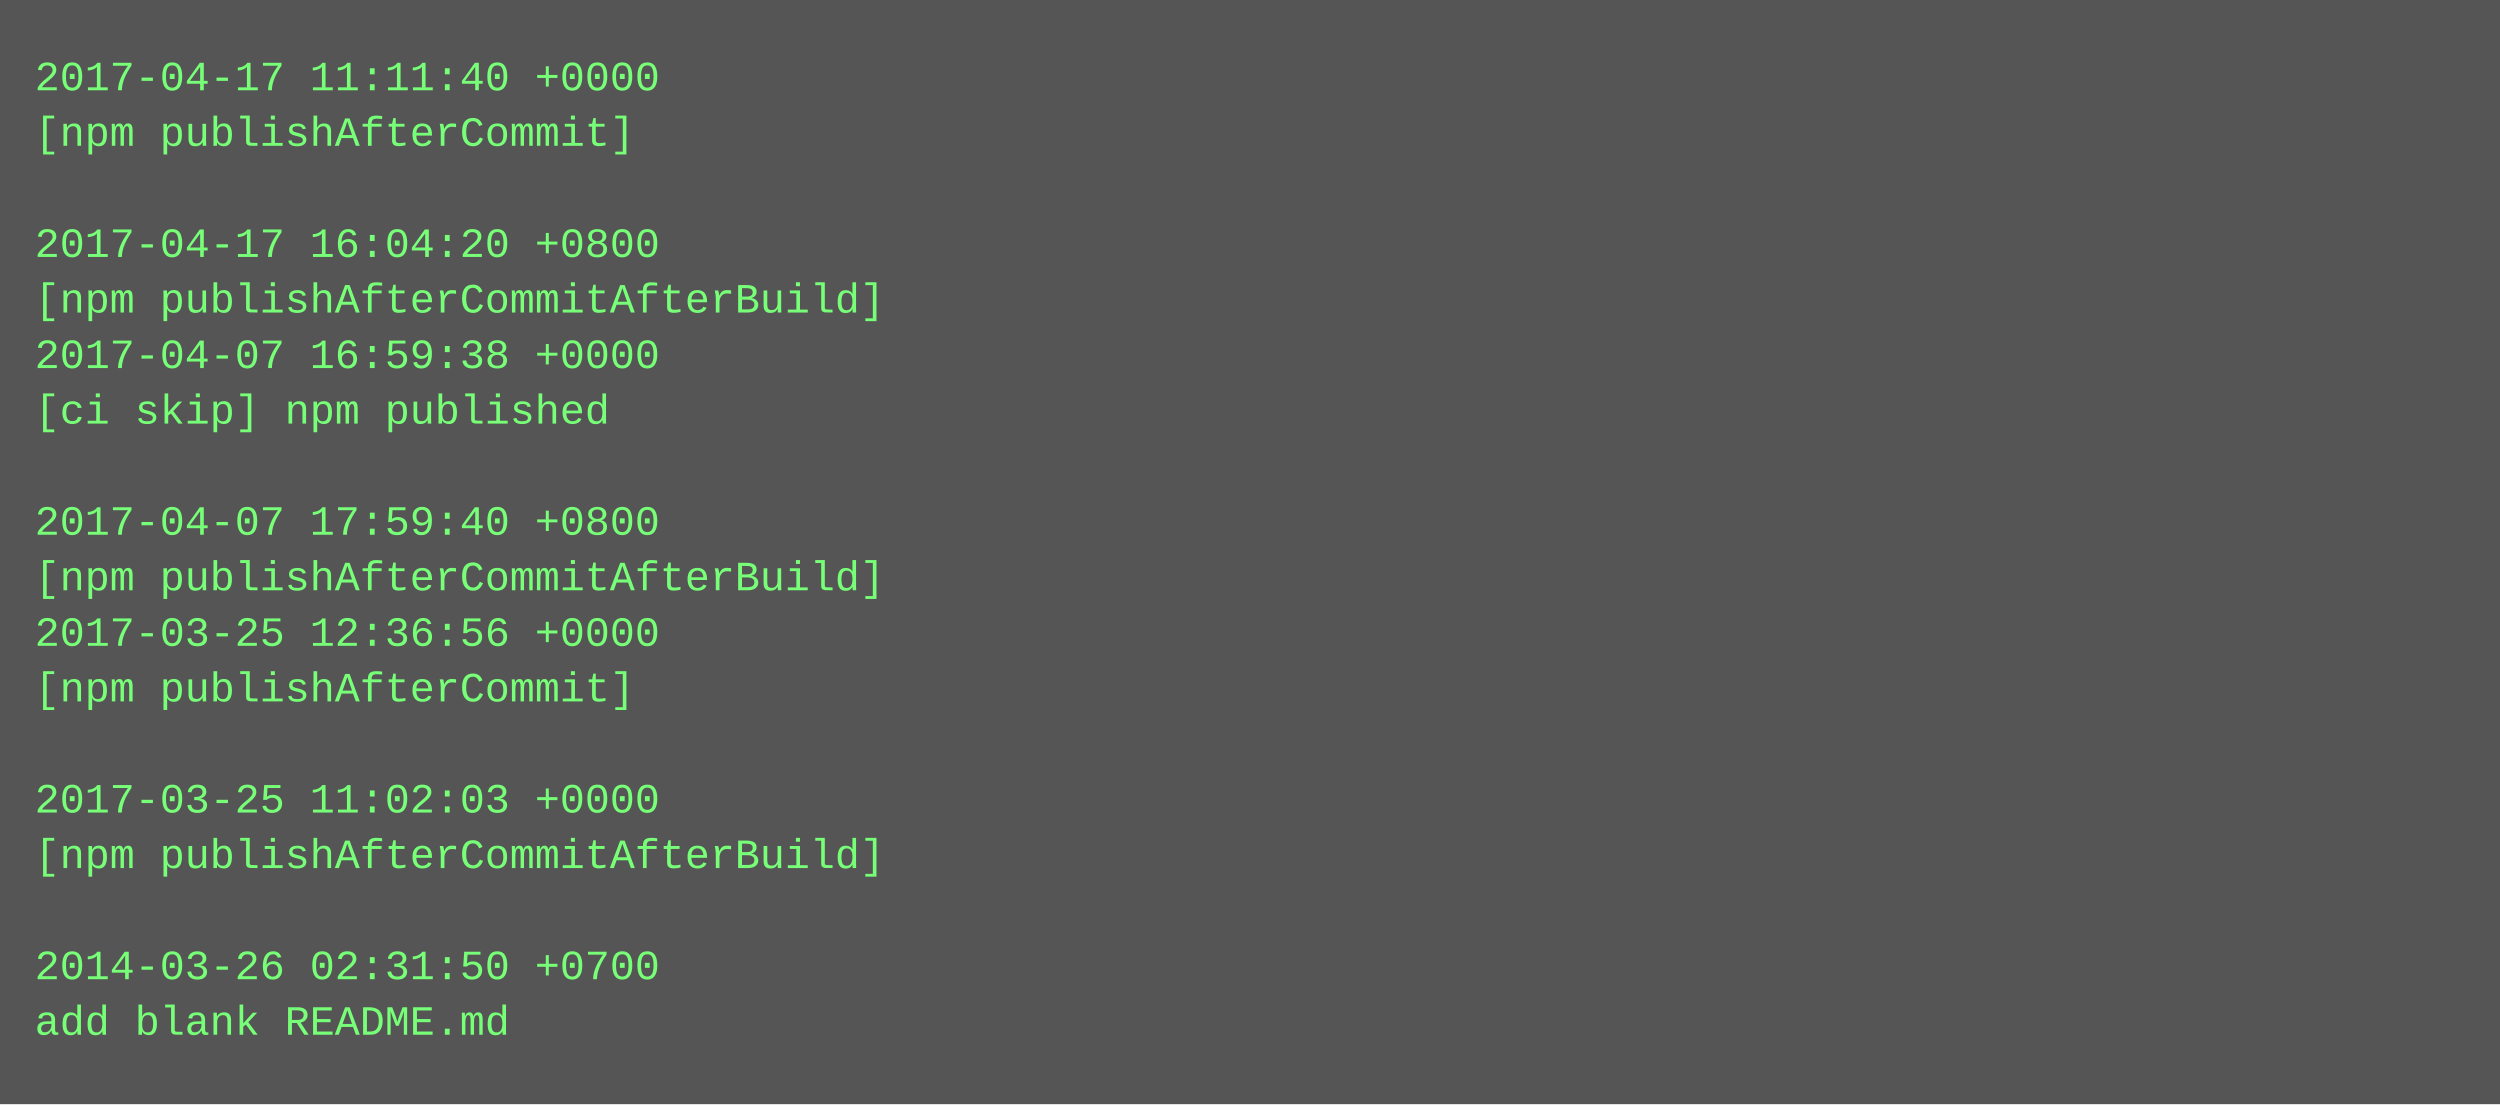
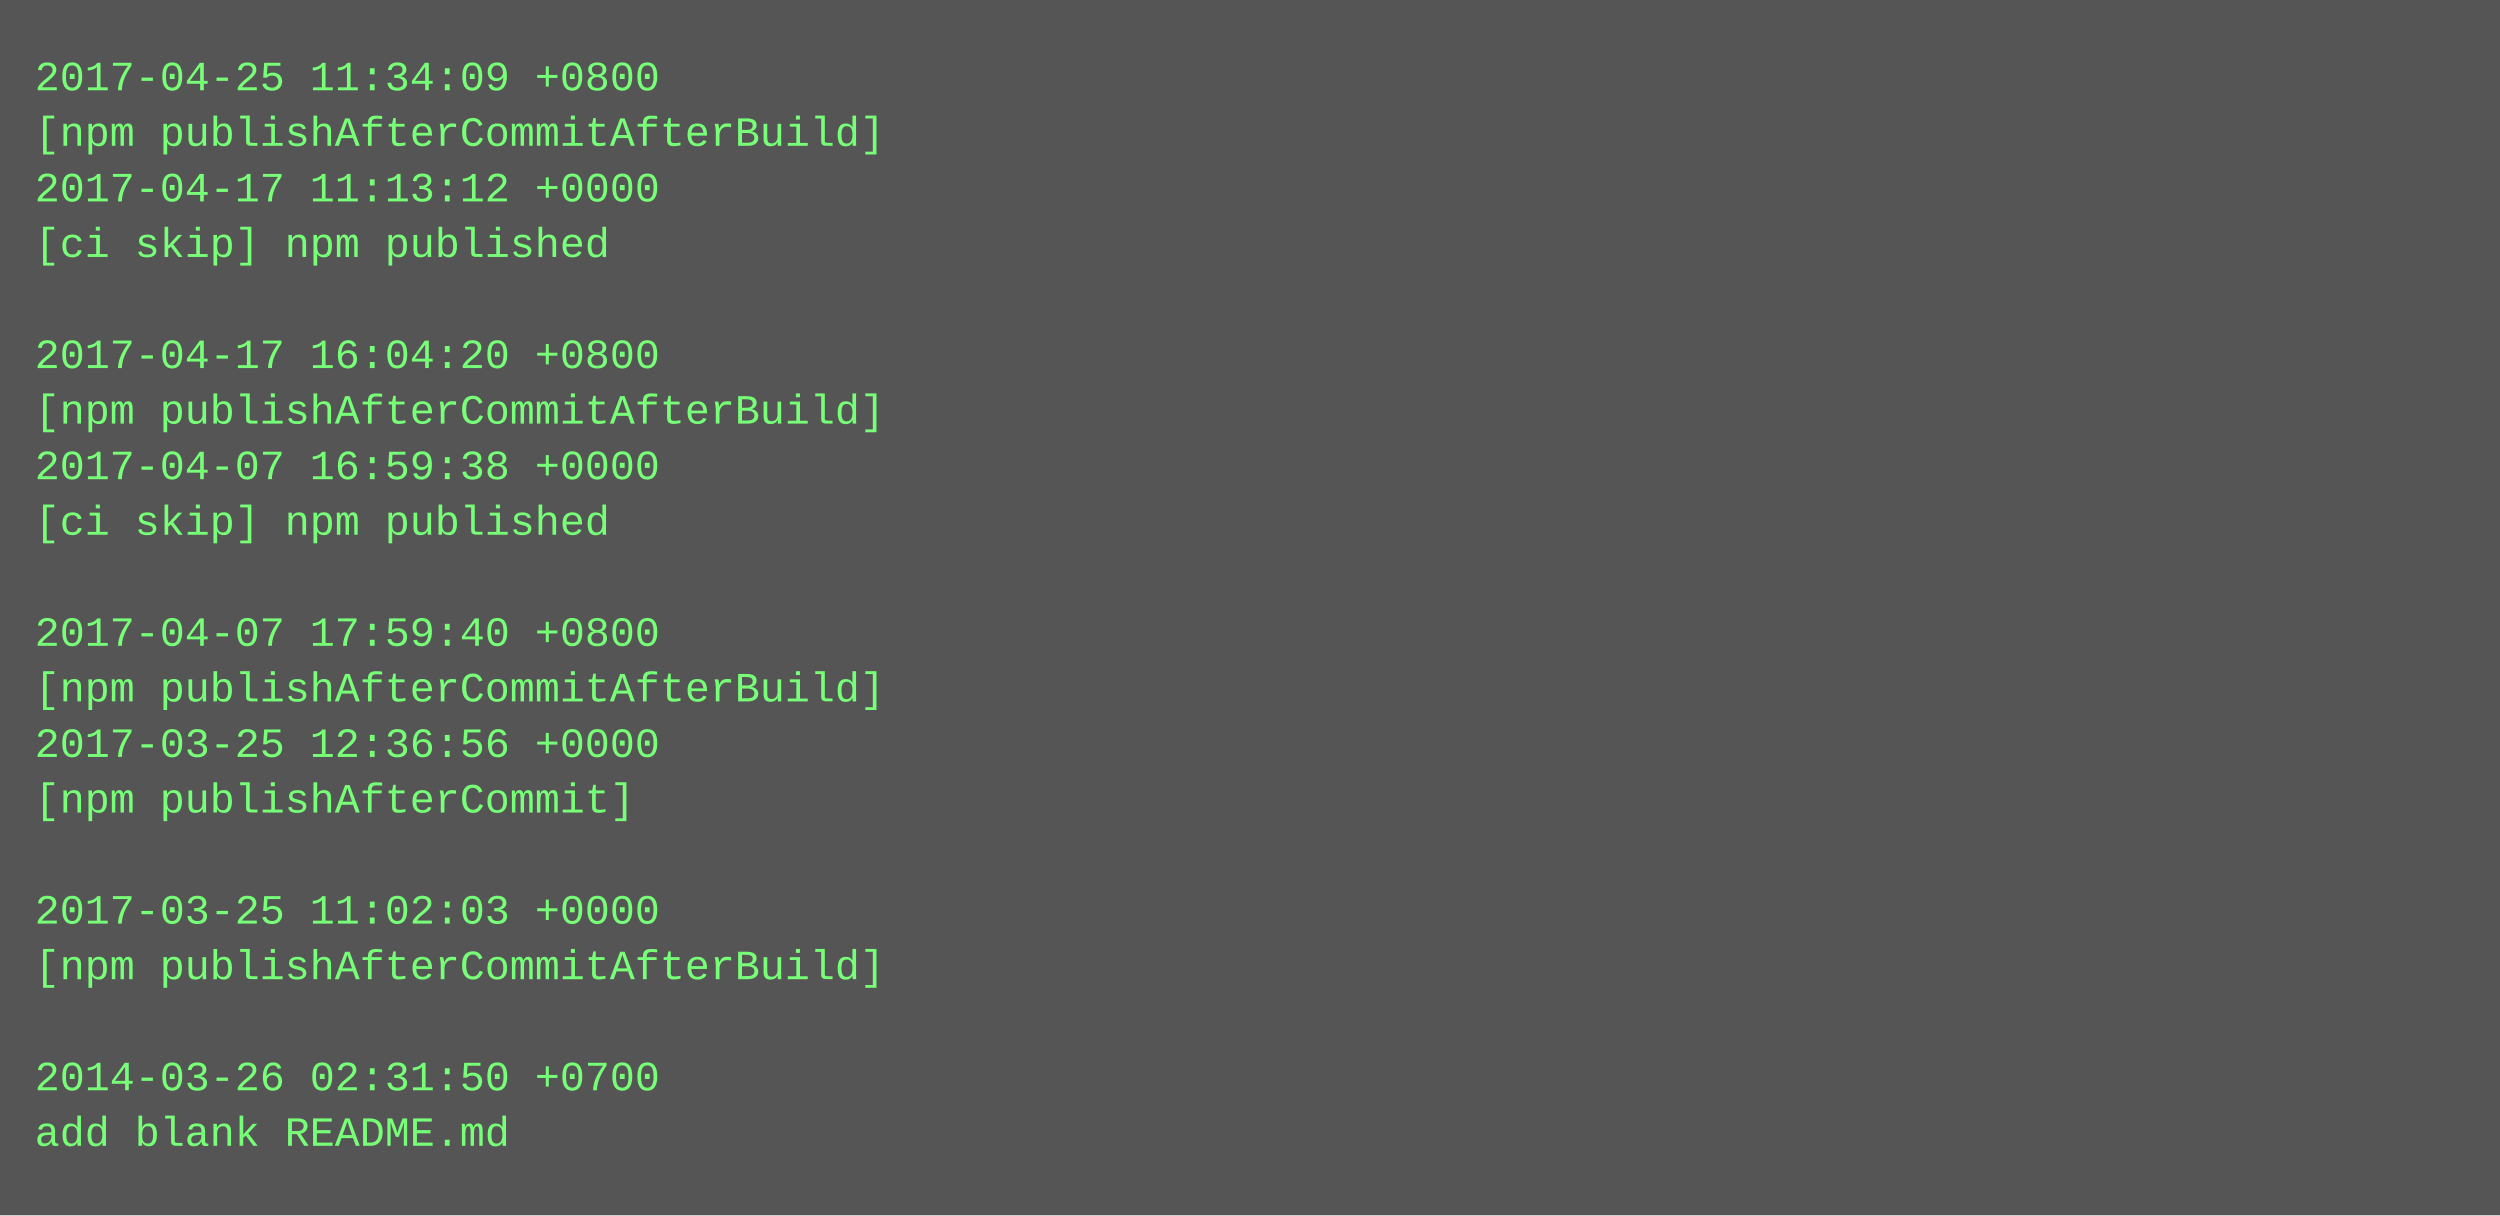
- <svg xmlns="http://www.w3.org/2000/svg" height="318" width="720">
-   <rect height="318" fill="#555" width="720" />
+ <svg xmlns="http://www.w3.org/2000/svg" height="350" width="720">
+   <rect height="350" fill="#555" width="720" />
  <text fill="#7f7" font-family="Courier New" font-size="12" xml:space="preserve">
-     <tspan x="10" y="26">2017-04-17 11:11:40 +0000</tspan>
-     <tspan x="10" y="42">[npm publishAfterCommit]</tspan>
-     <tspan x="10" y="58" />
-     <tspan x="10" y="74">2017-04-17 16:04:20 +0800</tspan>
-     <tspan x="10" y="90">[npm publishAfterCommitAfterBuild]</tspan>
-     <tspan x="10" y="106">2017-04-07 16:59:38 +0000</tspan>
-     <tspan x="10" y="122">[ci skip] npm published</tspan>
-     <tspan x="10" y="138" />
-     <tspan x="10" y="154">2017-04-07 17:59:40 +0800</tspan>
-     <tspan x="10" y="170">[npm publishAfterCommitAfterBuild]</tspan>
-     <tspan x="10" y="186">2017-03-25 12:36:56 +0000</tspan>
-     <tspan x="10" y="202">[npm publishAfterCommit]</tspan>
-     <tspan x="10" y="218" />
-     <tspan x="10" y="234">2017-03-25 11:02:03 +0000</tspan>
-     <tspan x="10" y="250">[npm publishAfterCommitAfterBuild]</tspan>
-     <tspan x="10" y="266" />
-     <tspan x="10" y="282">2014-03-26 02:31:50 +0700</tspan>
-     <tspan x="10" y="298">add blank README.md</tspan>
+     <tspan x="10" y="26">2017-04-25 11:34:09 +0800</tspan>
+     <tspan x="10" y="42">[npm publishAfterCommitAfterBuild]</tspan>
+     <tspan x="10" y="58">2017-04-17 11:13:12 +0000</tspan>
+     <tspan x="10" y="74">[ci skip] npm published</tspan>
+     <tspan x="10" y="90" />
+     <tspan x="10" y="106">2017-04-17 16:04:20 +0800</tspan>
+     <tspan x="10" y="122">[npm publishAfterCommitAfterBuild]</tspan>
+     <tspan x="10" y="138">2017-04-07 16:59:38 +0000</tspan>
+     <tspan x="10" y="154">[ci skip] npm published</tspan>
+     <tspan x="10" y="170" />
+     <tspan x="10" y="186">2017-04-07 17:59:40 +0800</tspan>
+     <tspan x="10" y="202">[npm publishAfterCommitAfterBuild]</tspan>
+     <tspan x="10" y="218">2017-03-25 12:36:56 +0000</tspan>
+     <tspan x="10" y="234">[npm publishAfterCommit]</tspan>
+     <tspan x="10" y="250" />
+     <tspan x="10" y="266">2017-03-25 11:02:03 +0000</tspan>
+     <tspan x="10" y="282">[npm publishAfterCommitAfterBuild]</tspan>
+     <tspan x="10" y="298" />
+     <tspan x="10" y="314">2014-03-26 02:31:50 +0700</tspan>
+     <tspan x="10" y="330">add blank README.md</tspan>
  </text>
</svg>
